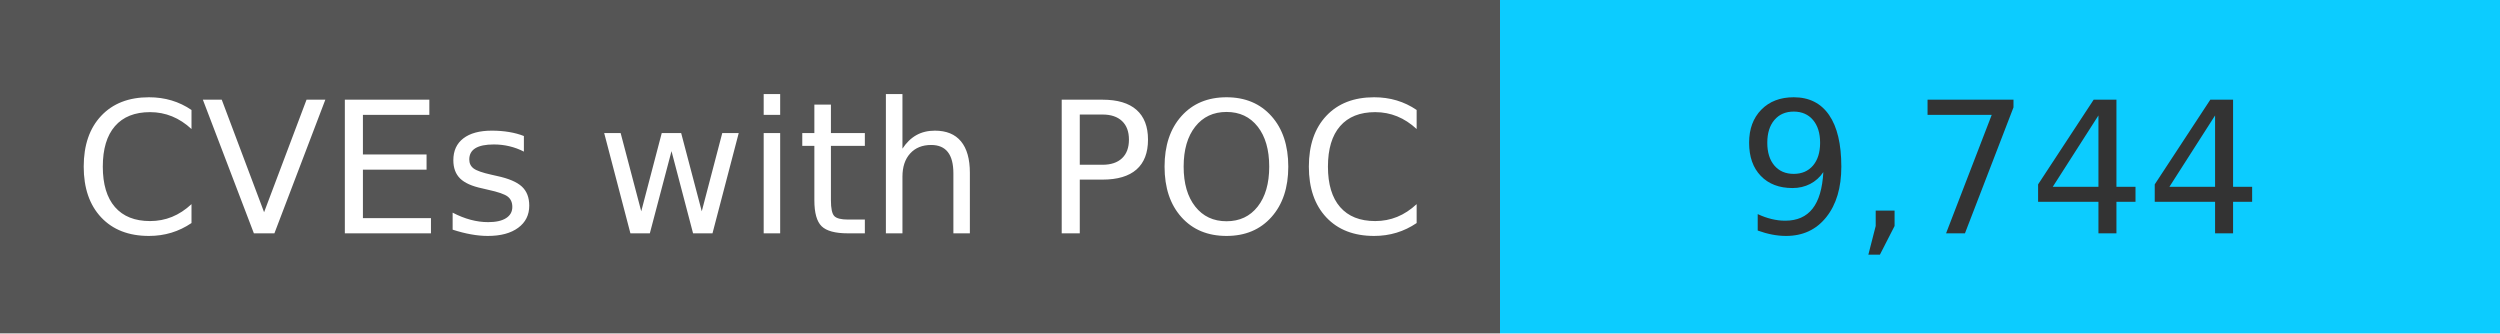
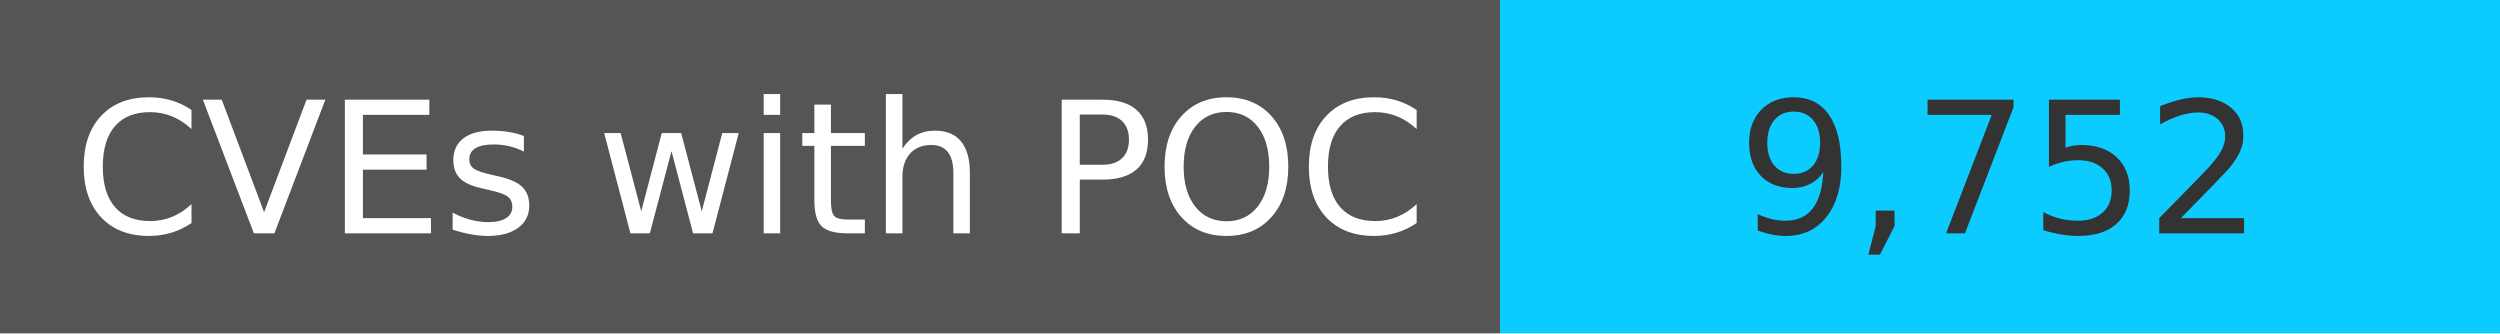
<svg xmlns="http://www.w3.org/2000/svg" width="150" height="20" role="img">
  <linearGradient id="s" x2="0" y2="100%">
    <stop offset="0" stop-color="#bbb" stop-opacity=".1" />
    <stop offset="1" stop-opacity=".1" />
  </linearGradient>
  <g>
    <rect width="90" height="20" fill="#555" />
    <rect x="90" width="267" height="20" fill="#0cccff" />
  </g>
  <g fill="#fff" text-anchor="middle" font-family="Verdana,Geneva,DejaVu Sans,sans-serif" text-rendering="geometricPrecision" font-size="110">
    <text x="450" y="140" transform="scale(.1)" fill="#fff">
            CVEs with POC
        </text>
    <text x="1200" y="140" transform="scale(.1)" fill="#333">
-             9,744
+             9,752
        </text>
  </g>
</svg>
